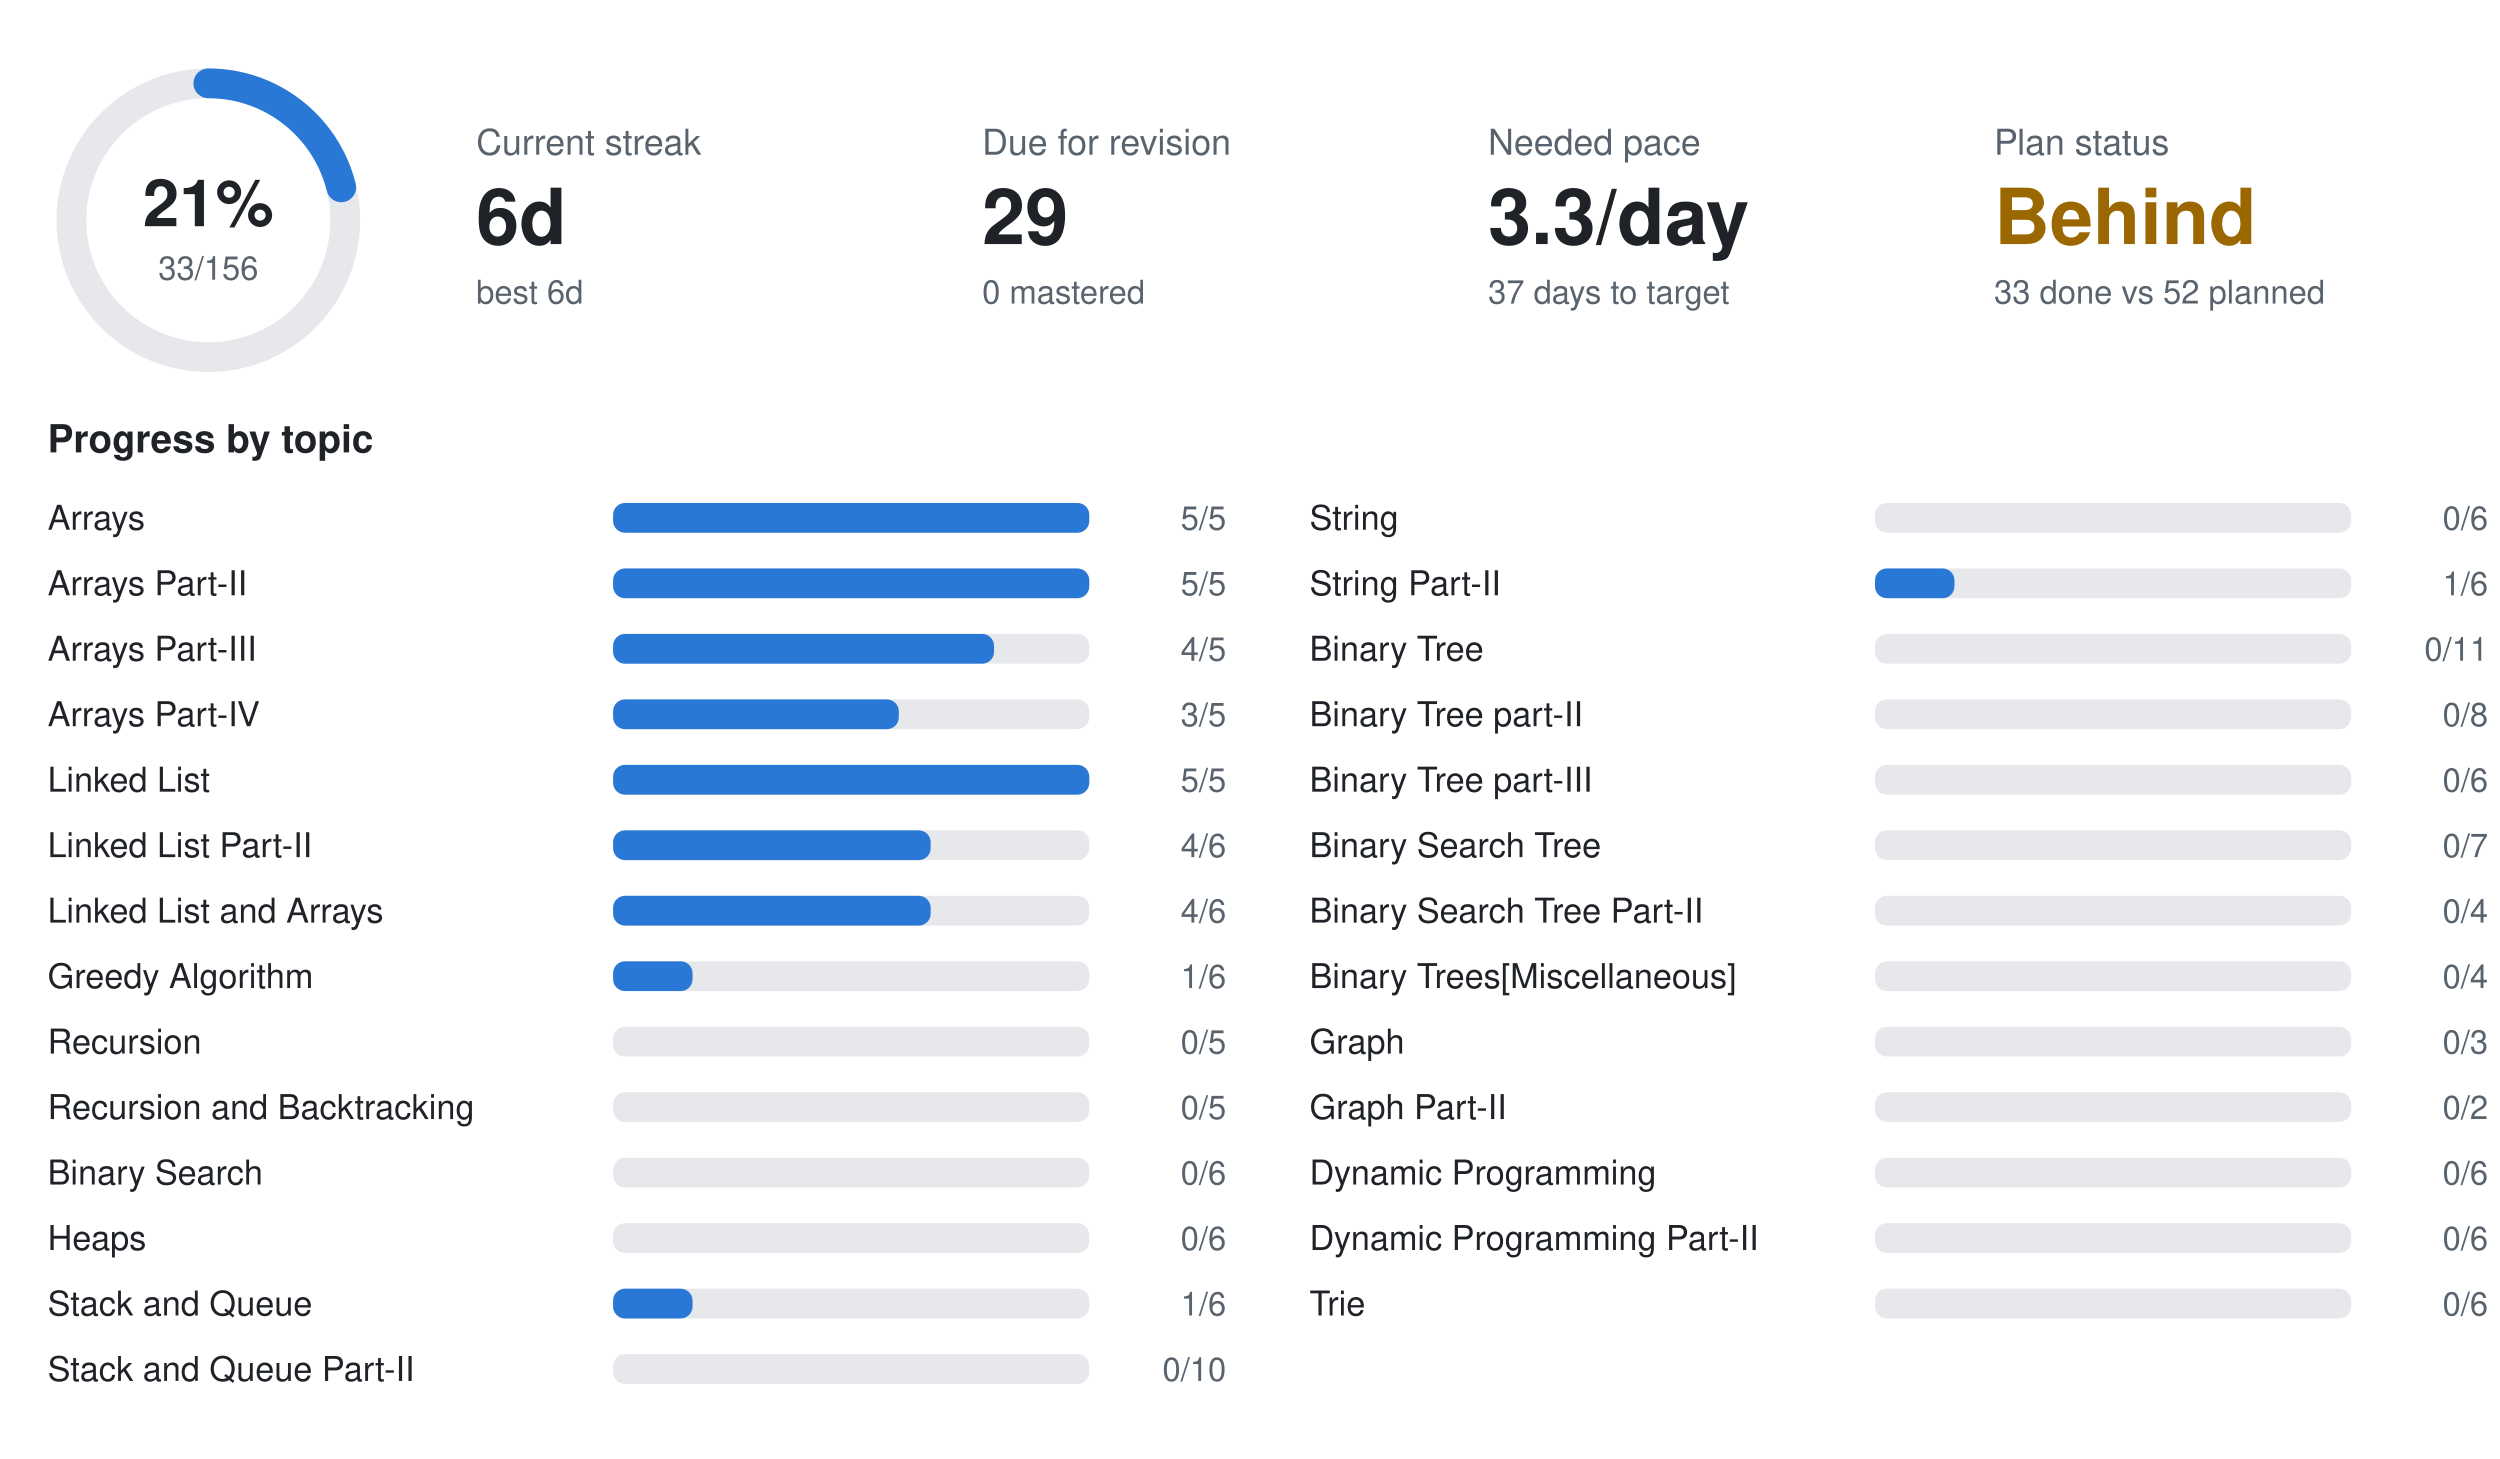
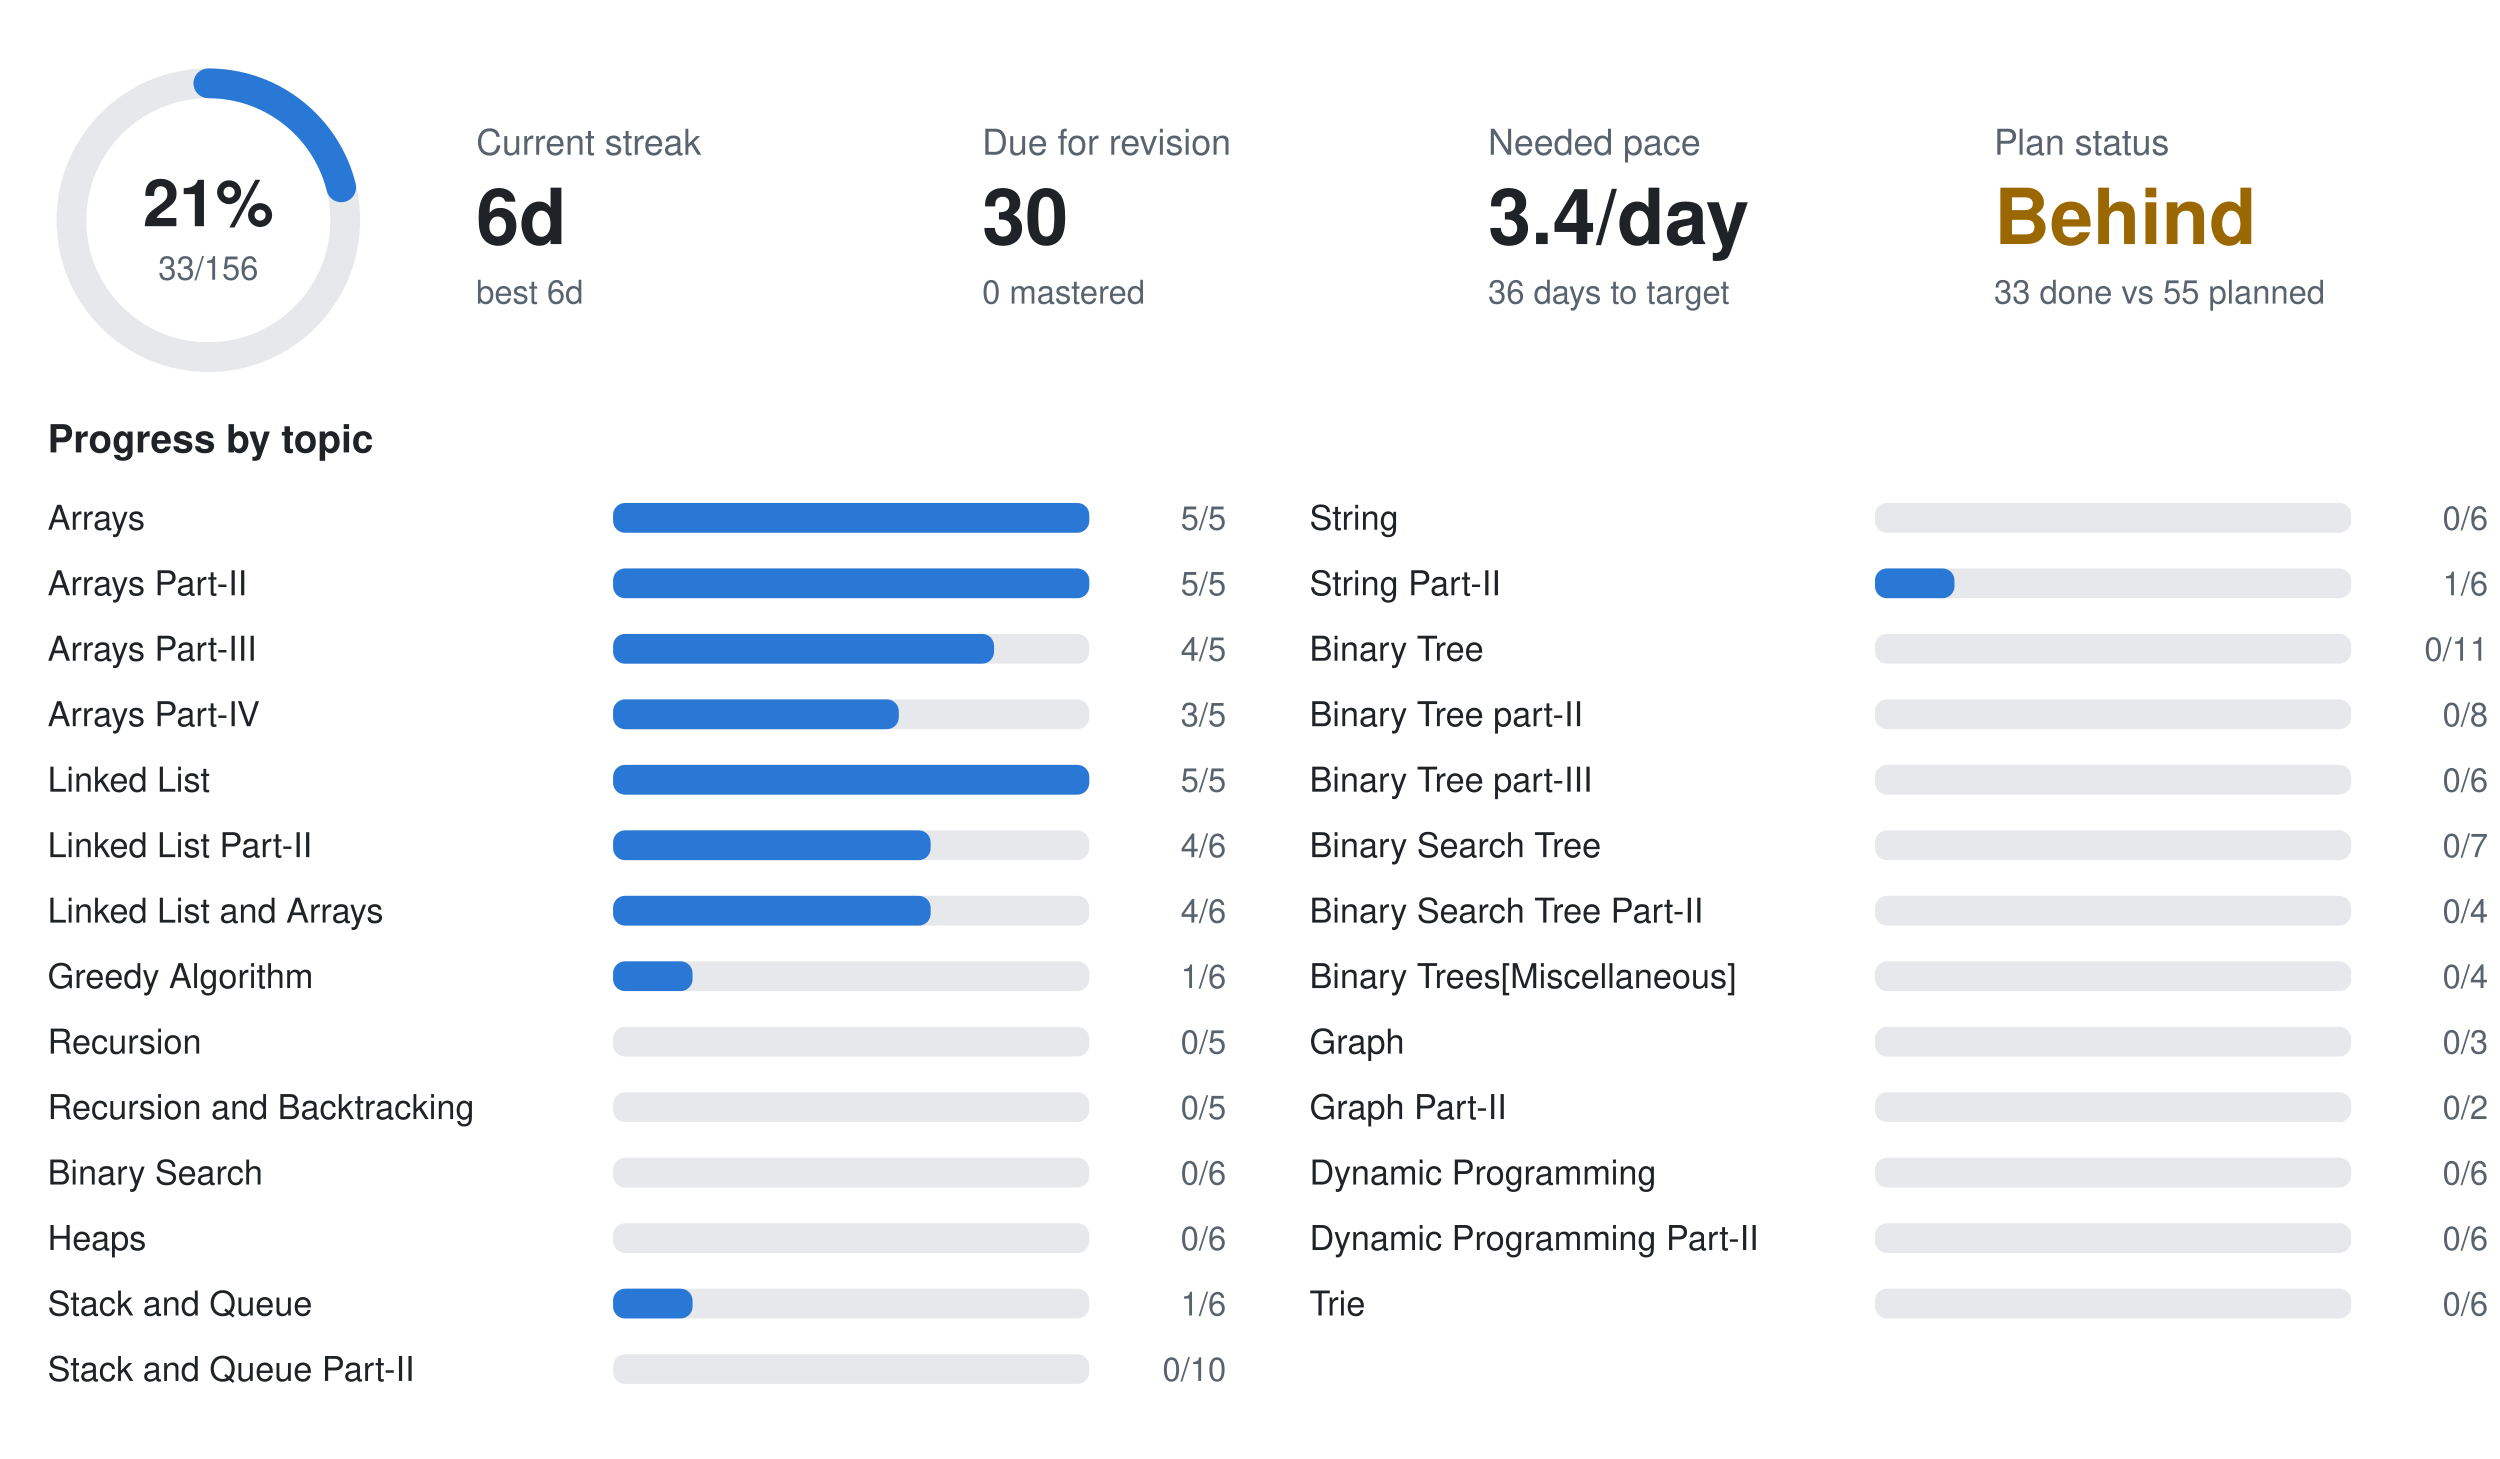
<svg xmlns="http://www.w3.org/2000/svg" width="840" height="490" viewBox="0 0 840 490" font-family="-apple-system,BlinkMacSystemFont,Segoe UI,Helvetica,Arial,sans-serif">
  <circle cx="70" cy="74" r="46" fill="none" stroke="#e6e8eb" stroke-width="10" />
  <circle cx="70" cy="74" r="46" fill="none" stroke="#2a78d6" stroke-width="10" stroke-linecap="round" stroke-dasharray="61.1 289.0" transform="rotate(-90 70 74)" />
  <text x="70" y="76" text-anchor="middle" font-size="22" font-weight="700" fill="#1f2328">21%</text>
  <text x="70" y="94" text-anchor="middle" font-size="11" fill="#59636e">33/156</text>
  <text x="160" y="52" font-size="12" fill="#59636e">Current streak</text>
  <text x="160" y="82" font-size="26" font-weight="700" fill="#1f2328">6d</text>
  <text x="160" y="102" font-size="11" fill="#59636e">best 6d</text>
  <text x="330" y="52" font-size="12" fill="#59636e">Due for revision</text>
-   <text x="330" y="82" font-size="26" font-weight="700" fill="#1f2328">29</text>
+   <text x="330" y="82" font-size="26" font-weight="700" fill="#1f2328">30</text>
  <text x="330" y="102" font-size="11" fill="#59636e">0 mastered</text>
  <text x="500" y="52" font-size="12" fill="#59636e">Needed pace</text>
-   <text x="500" y="82" font-size="26" font-weight="700" fill="#1f2328">3.3/day</text>
-   <text x="500" y="102" font-size="11" fill="#59636e">37 days to target</text>
+   <text x="500" y="82" font-size="26" font-weight="700" fill="#1f2328">3.4/day</text>
+   <text x="500" y="102" font-size="11" fill="#59636e">36 days to target</text>
  <text x="670" y="52" font-size="12" fill="#59636e">Plan status</text>
  <text x="670" y="82" font-size="26" font-weight="700" fill="#9a6700">Behind</text>
-   <text x="670" y="102" font-size="11" fill="#59636e">33 done vs 52 planned</text>
+   <text x="670" y="102" font-size="11" fill="#59636e">33 done vs 55 planned</text>
  <text x="16" y="152" font-size="13" font-weight="600" fill="#1f2328">Progress by topic</text>
  <text x="16" y="178" font-size="11.5" fill="#1f2328">Arrays</text>
  <rect x="206" y="169" width="160" height="10" rx="4" fill="#e6e8eb" />
  <rect x="206" y="169" width="160.0" height="10" rx="4" fill="#2a78d6" />
  <text x="412" y="178" text-anchor="end" font-size="11" fill="#59636e">5/5</text>
  <text x="16" y="200" font-size="11.5" fill="#1f2328">Arrays Part-II</text>
  <rect x="206" y="191" width="160" height="10" rx="4" fill="#e6e8eb" />
  <rect x="206" y="191" width="160.0" height="10" rx="4" fill="#2a78d6" />
  <text x="412" y="200" text-anchor="end" font-size="11" fill="#59636e">5/5</text>
  <text x="16" y="222" font-size="11.5" fill="#1f2328">Arrays Part-III</text>
  <rect x="206" y="213" width="160" height="10" rx="4" fill="#e6e8eb" />
  <rect x="206" y="213" width="128.0" height="10" rx="4" fill="#2a78d6" />
  <text x="412" y="222" text-anchor="end" font-size="11" fill="#59636e">4/5</text>
  <text x="16" y="244" font-size="11.5" fill="#1f2328">Arrays Part-IV</text>
  <rect x="206" y="235" width="160" height="10" rx="4" fill="#e6e8eb" />
  <rect x="206" y="235" width="96.0" height="10" rx="4" fill="#2a78d6" />
  <text x="412" y="244" text-anchor="end" font-size="11" fill="#59636e">3/5</text>
  <text x="16" y="266" font-size="11.5" fill="#1f2328">Linked List</text>
  <rect x="206" y="257" width="160" height="10" rx="4" fill="#e6e8eb" />
  <rect x="206" y="257" width="160.0" height="10" rx="4" fill="#2a78d6" />
  <text x="412" y="266" text-anchor="end" font-size="11" fill="#59636e">5/5</text>
  <text x="16" y="288" font-size="11.5" fill="#1f2328">Linked List Part-II</text>
  <rect x="206" y="279" width="160" height="10" rx="4" fill="#e6e8eb" />
  <rect x="206" y="279" width="106.7" height="10" rx="4" fill="#2a78d6" />
  <text x="412" y="288" text-anchor="end" font-size="11" fill="#59636e">4/6</text>
  <text x="16" y="310" font-size="11.5" fill="#1f2328">Linked List and Arrays</text>
  <rect x="206" y="301" width="160" height="10" rx="4" fill="#e6e8eb" />
  <rect x="206" y="301" width="106.7" height="10" rx="4" fill="#2a78d6" />
  <text x="412" y="310" text-anchor="end" font-size="11" fill="#59636e">4/6</text>
  <text x="16" y="332" font-size="11.5" fill="#1f2328">Greedy Algorithm</text>
  <rect x="206" y="323" width="160" height="10" rx="4" fill="#e6e8eb" />
  <rect x="206" y="323" width="26.7" height="10" rx="4" fill="#2a78d6" />
  <text x="412" y="332" text-anchor="end" font-size="11" fill="#59636e">1/6</text>
  <text x="16" y="354" font-size="11.5" fill="#1f2328">Recursion</text>
  <rect x="206" y="345" width="160" height="10" rx="4" fill="#e6e8eb" />
  <text x="412" y="354" text-anchor="end" font-size="11" fill="#59636e">0/5</text>
  <text x="16" y="376" font-size="11.5" fill="#1f2328">Recursion and Backtracking</text>
  <rect x="206" y="367" width="160" height="10" rx="4" fill="#e6e8eb" />
  <text x="412" y="376" text-anchor="end" font-size="11" fill="#59636e">0/5</text>
  <text x="16" y="398" font-size="11.5" fill="#1f2328">Binary Search</text>
  <rect x="206" y="389" width="160" height="10" rx="4" fill="#e6e8eb" />
  <text x="412" y="398" text-anchor="end" font-size="11" fill="#59636e">0/6</text>
  <text x="16" y="420" font-size="11.5" fill="#1f2328">Heaps</text>
  <rect x="206" y="411" width="160" height="10" rx="4" fill="#e6e8eb" />
  <text x="412" y="420" text-anchor="end" font-size="11" fill="#59636e">0/6</text>
  <text x="16" y="442" font-size="11.5" fill="#1f2328">Stack and Queue</text>
  <rect x="206" y="433" width="160" height="10" rx="4" fill="#e6e8eb" />
  <rect x="206" y="433" width="26.7" height="10" rx="4" fill="#2a78d6" />
  <text x="412" y="442" text-anchor="end" font-size="11" fill="#59636e">1/6</text>
  <text x="16" y="464" font-size="11.5" fill="#1f2328">Stack and Queue Part-II</text>
  <rect x="206" y="455" width="160" height="10" rx="4" fill="#e6e8eb" />
  <text x="412" y="464" text-anchor="end" font-size="11" fill="#59636e">0/10</text>
  <text x="440" y="178" font-size="11.5" fill="#1f2328">String</text>
  <rect x="630" y="169" width="160" height="10" rx="4" fill="#e6e8eb" />
  <text x="836" y="178" text-anchor="end" font-size="11" fill="#59636e">0/6</text>
  <text x="440" y="200" font-size="11.5" fill="#1f2328">String Part-II</text>
  <rect x="630" y="191" width="160" height="10" rx="4" fill="#e6e8eb" />
  <rect x="630" y="191" width="26.7" height="10" rx="4" fill="#2a78d6" />
  <text x="836" y="200" text-anchor="end" font-size="11" fill="#59636e">1/6</text>
  <text x="440" y="222" font-size="11.5" fill="#1f2328">Binary Tree</text>
  <rect x="630" y="213" width="160" height="10" rx="4" fill="#e6e8eb" />
  <text x="836" y="222" text-anchor="end" font-size="11" fill="#59636e">0/11</text>
  <text x="440" y="244" font-size="11.5" fill="#1f2328">Binary Tree part-II</text>
  <rect x="630" y="235" width="160" height="10" rx="4" fill="#e6e8eb" />
  <text x="836" y="244" text-anchor="end" font-size="11" fill="#59636e">0/8</text>
  <text x="440" y="266" font-size="11.5" fill="#1f2328">Binary Tree part-III</text>
  <rect x="630" y="257" width="160" height="10" rx="4" fill="#e6e8eb" />
  <text x="836" y="266" text-anchor="end" font-size="11" fill="#59636e">0/6</text>
  <text x="440" y="288" font-size="11.5" fill="#1f2328">Binary Search Tree</text>
  <rect x="630" y="279" width="160" height="10" rx="4" fill="#e6e8eb" />
  <text x="836" y="288" text-anchor="end" font-size="11" fill="#59636e">0/7</text>
  <text x="440" y="310" font-size="11.5" fill="#1f2328">Binary Search Tree Part-II</text>
  <rect x="630" y="301" width="160" height="10" rx="4" fill="#e6e8eb" />
  <text x="836" y="310" text-anchor="end" font-size="11" fill="#59636e">0/4</text>
  <text x="440" y="332" font-size="11.5" fill="#1f2328">Binary Trees[Miscellaneous]</text>
  <rect x="630" y="323" width="160" height="10" rx="4" fill="#e6e8eb" />
  <text x="836" y="332" text-anchor="end" font-size="11" fill="#59636e">0/4</text>
  <text x="440" y="354" font-size="11.5" fill="#1f2328">Graph</text>
  <rect x="630" y="345" width="160" height="10" rx="4" fill="#e6e8eb" />
  <text x="836" y="354" text-anchor="end" font-size="11" fill="#59636e">0/3</text>
  <text x="440" y="376" font-size="11.5" fill="#1f2328">Graph Part-II</text>
  <rect x="630" y="367" width="160" height="10" rx="4" fill="#e6e8eb" />
  <text x="836" y="376" text-anchor="end" font-size="11" fill="#59636e">0/2</text>
  <text x="440" y="398" font-size="11.5" fill="#1f2328">Dynamic Programming</text>
  <rect x="630" y="389" width="160" height="10" rx="4" fill="#e6e8eb" />
  <text x="836" y="398" text-anchor="end" font-size="11" fill="#59636e">0/6</text>
  <text x="440" y="420" font-size="11.5" fill="#1f2328">Dynamic Programming Part-II</text>
  <rect x="630" y="411" width="160" height="10" rx="4" fill="#e6e8eb" />
  <text x="836" y="420" text-anchor="end" font-size="11" fill="#59636e">0/6</text>
  <text x="440" y="442" font-size="11.5" fill="#1f2328">Trie</text>
  <rect x="630" y="433" width="160" height="10" rx="4" fill="#e6e8eb" />
  <text x="836" y="442" text-anchor="end" font-size="11" fill="#59636e">0/6</text>
</svg>
